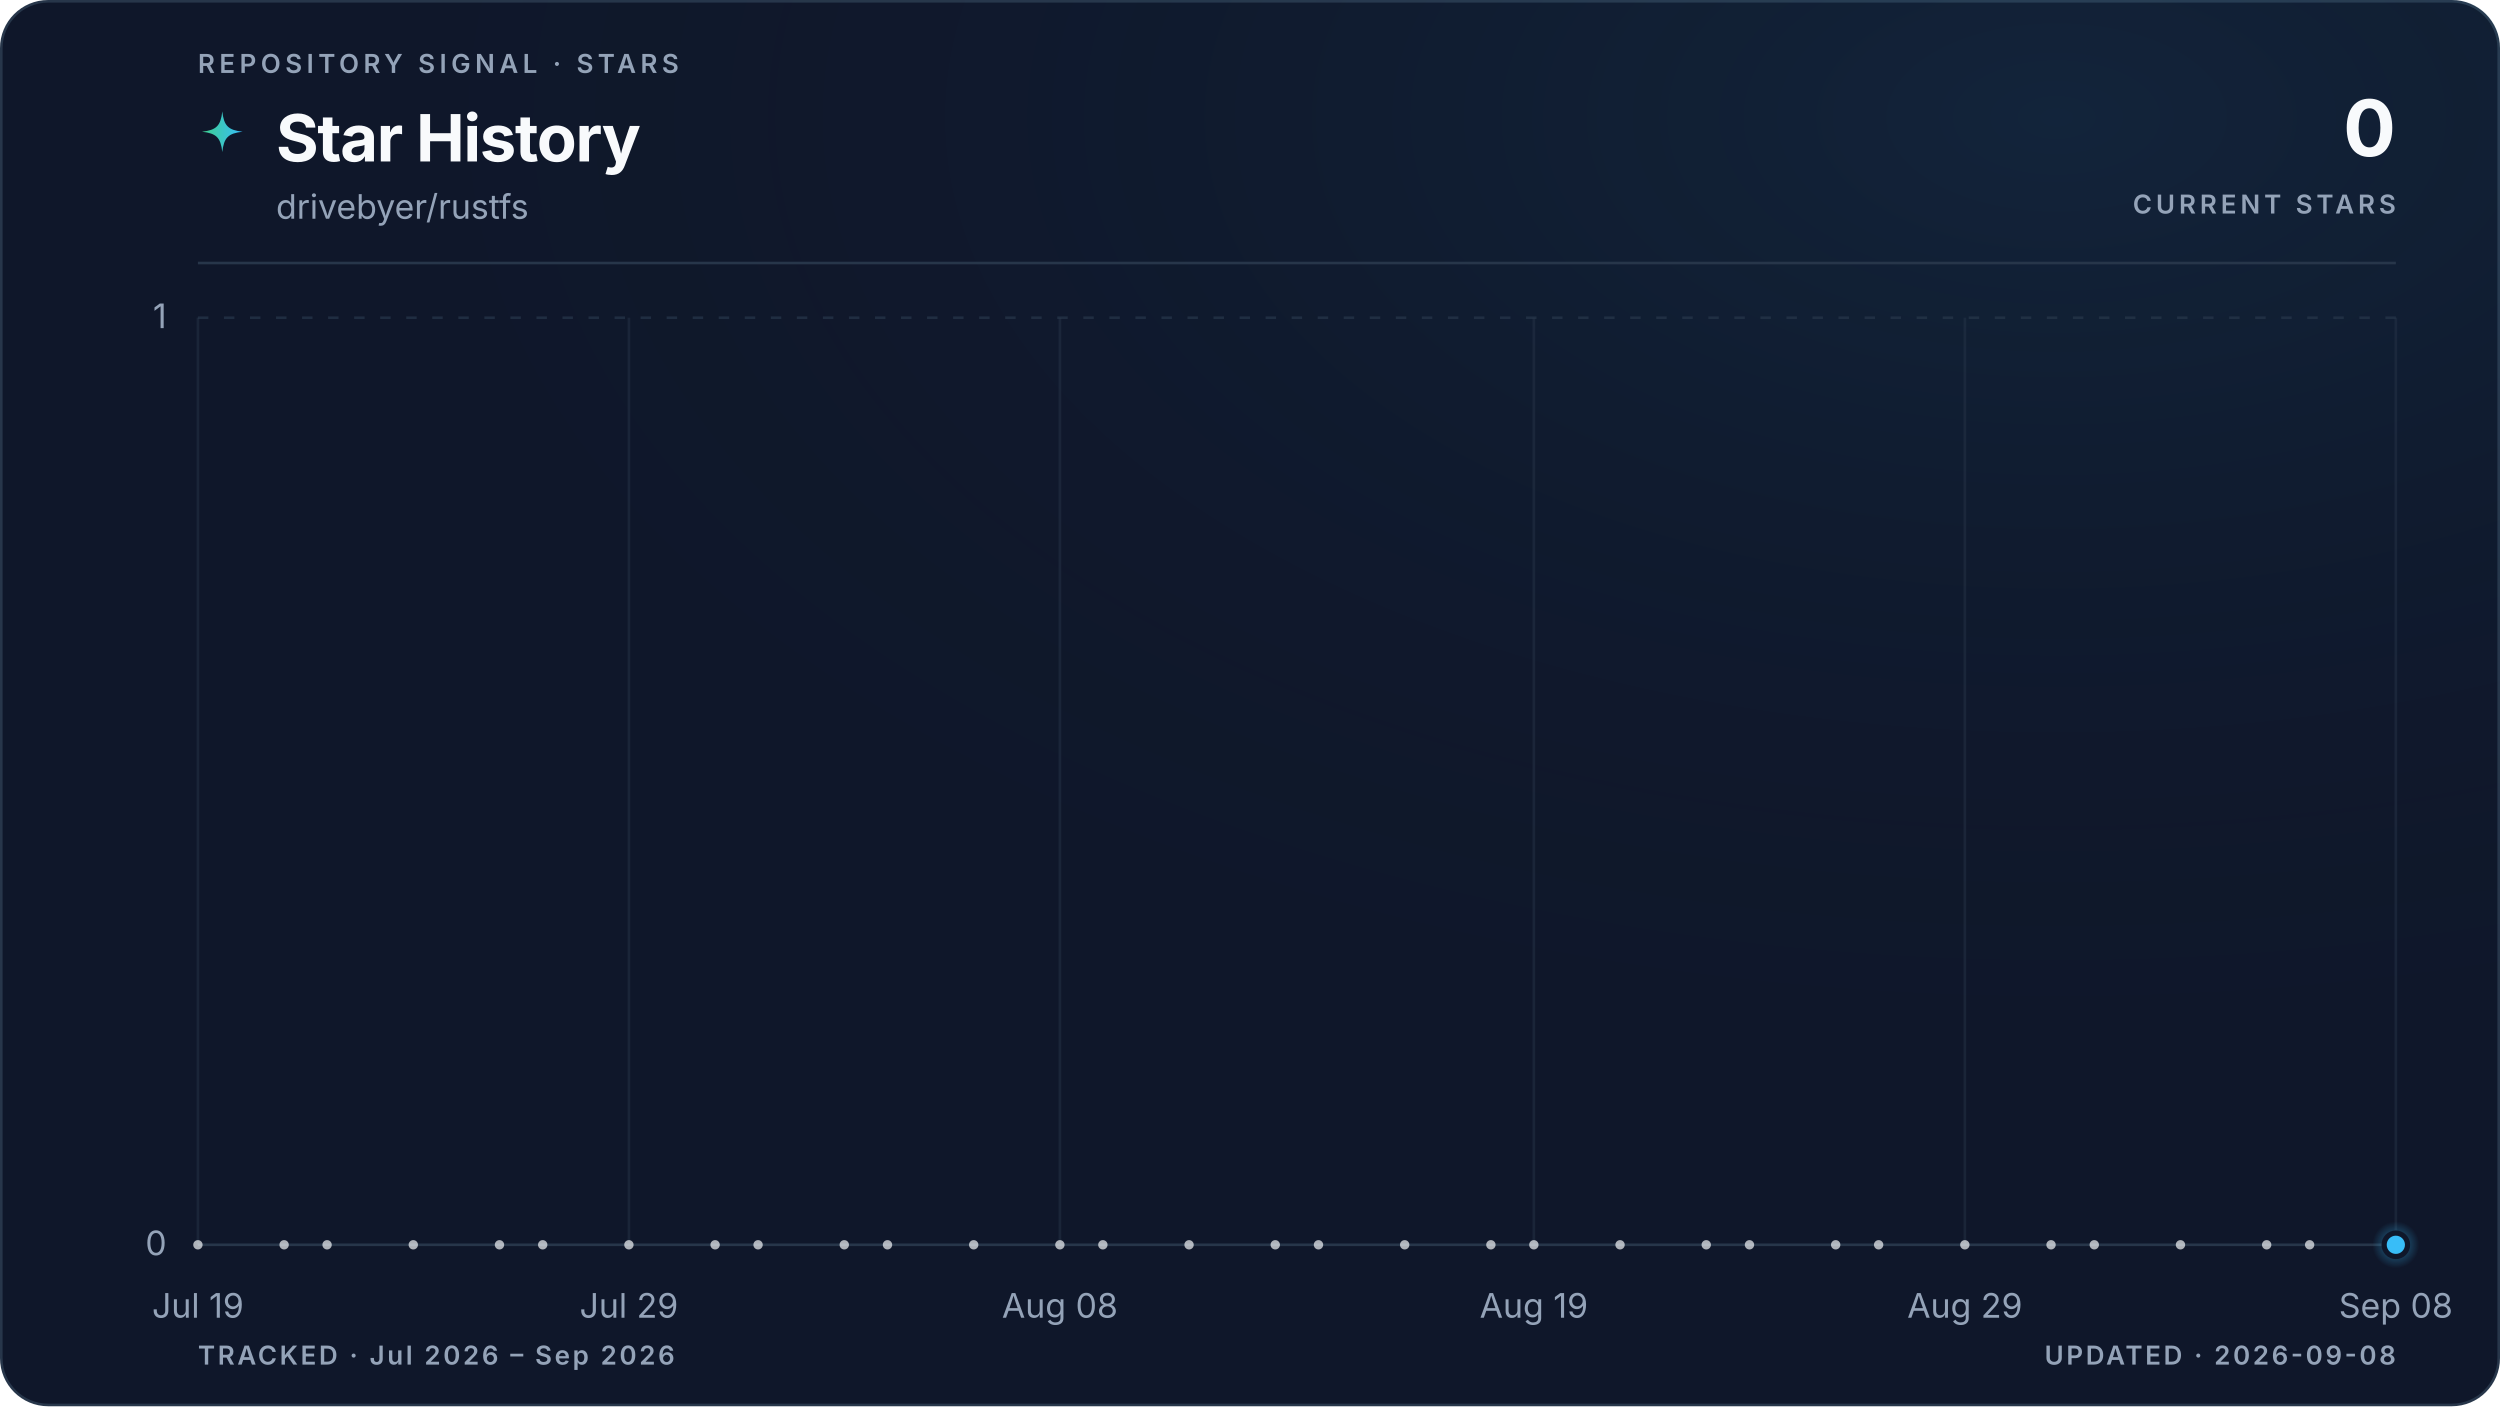
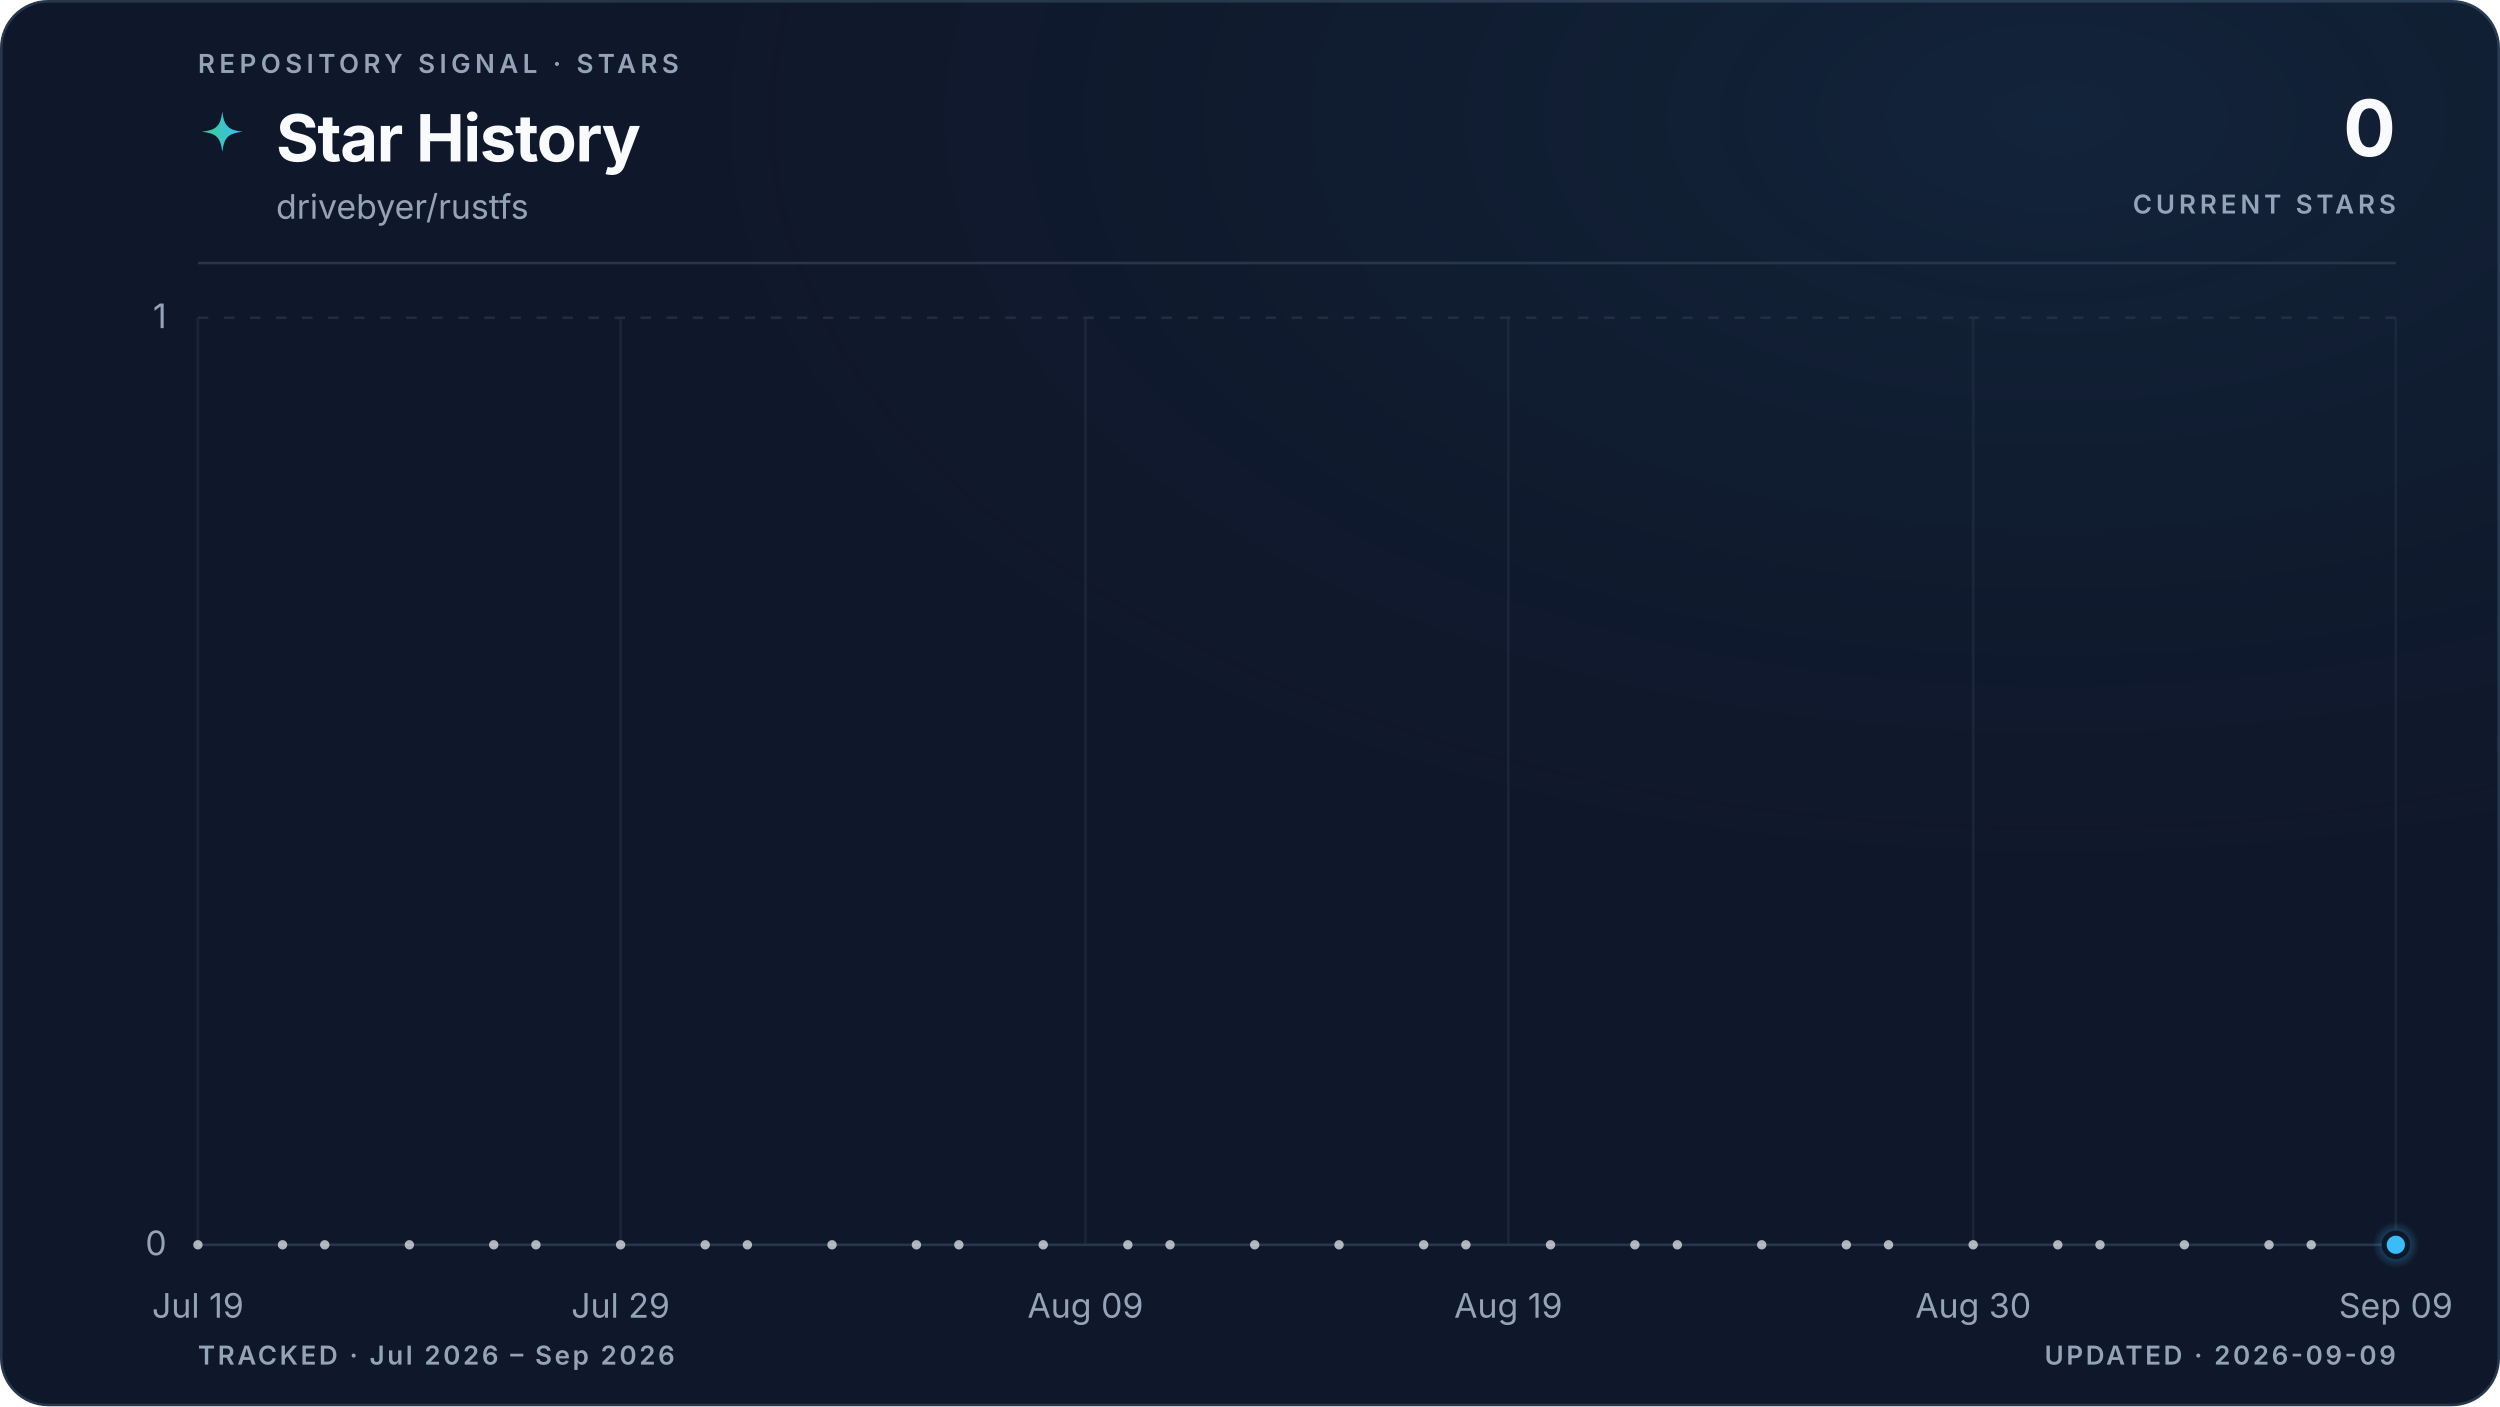
<svg xmlns="http://www.w3.org/2000/svg" viewBox="0 0 960 540" role="img" aria-labelledby="title description" data-style="gradient" data-variant="glow" data-layout="editorial" data-animated="true">
  <defs>
    <linearGradient id="trend" x1="0" y1="0" x2="1" y2="0">
      <stop offset="0%" stop-color="#3ecf8e" />
      <stop offset="100%" stop-color="#38bdf8" />
    </linearGradient>
    <linearGradient id="area" x1="0" y1="0" x2="0" y2="1">
      <stop offset="0%" stop-color="#3ecf8e" stop-opacity="0.22" />
      <stop offset="55%" stop-color="#38bdf8" stop-opacity="0.06" />
      <stop offset="100%" stop-color="#38bdf8" stop-opacity="0" />
    </linearGradient>
    <radialGradient id="marker-halo" cx="50%" cy="50%" r="50%">
      <stop offset="0%" stop-color="#38bdf8" stop-opacity="0.55" />
      <stop offset="100%" stop-color="#38bdf8" stop-opacity="0" />
    </radialGradient>
    <radialGradient id="surface-glow" cx="82%" cy="8%" r="70%">
      <stop offset="0%" stop-color="#38bdf8" stop-opacity="0.08" />
      <stop offset="100%" stop-color="#0f172a" stop-opacity="0" />
    </radialGradient>
    <filter id="trend-glow" x="-20%" y="-20%" width="140%" height="140%">
      <feGaussianBlur stdDeviation="5" />
    </filter>
  </defs>
  <style>
.trend-enter{transform-box:fill-box;transform-origin:center;animation:trend-enter 520ms cubic-bezier(0.16,1,0.3,1)}
.marker-enter{transform-box:fill-box;transform-origin:center;animation:marker-enter 320ms cubic-bezier(0.16,1,0.3,1) 200ms both}
.marker-pulse{transform-box:fill-box;transform-origin:center;animation:marker-pulse 2.6s ease-out infinite}
@keyframes trend-enter{from{opacity:.35;transform:translateY(10px)}to{opacity:1;transform:translateY(0)}}
@keyframes marker-enter{from{opacity:0;transform:scale(.4)}to{opacity:1;transform:scale(1)}}
@keyframes marker-pulse{0%{opacity:.5;transform:scale(.7)}70%,100%{opacity:0;transform:scale(2.1)}}
@media (prefers-reduced-motion:reduce){.trend-enter,.marker-enter,.marker-pulse{animation:none!important}}
@media (prefers-reduced-motion:reduce){.marker-pulse{opacity:0}}
</style>
  <rect x="0.5" y="0.5" width="959" height="539" fill="#0f172a" stroke="#27364a" stroke-width="1" rx="18" />
  <rect width="960" height="540" fill="url(#surface-glow)" rx="18" />
  <text x="76" y="28" fill="#94a3b8" font-family="ui-sans-serif, system-ui, -apple-system, BlinkMacSystemFont, 'Segoe UI', sans-serif" font-size="10" font-weight="600" letter-spacing="1.7">REPOSITORY SIGNAL · STARS</text>
  <path d="M12 1c.8 7.1 2.9 9.2 10 10-7.1.8-9.2 2.9-10 10-.8-7.1-2.9-9.2-10-10 7.1-.8 9.2-2.9 10-10Z" transform="translate(76 42) scale(.78)" fill="url(#trend)" aria-hidden="true" />
  <text x="106" y="62" fill="#f8fafc" font-family="ui-sans-serif, system-ui, -apple-system, BlinkMacSystemFont, 'Segoe UI', sans-serif" font-size="25" font-weight="700" letter-spacing="-0.5">Star History</text>
  <text x="106" y="84" fill="#94a3b8" font-family="ui-sans-serif, system-ui, -apple-system, BlinkMacSystemFont, 'Segoe UI', sans-serif" font-size="13">drivebyer/rustfs</text>
  <text x="920" y="60" fill="#f8fafc" font-family="ui-sans-serif, system-ui, -apple-system, BlinkMacSystemFont, 'Segoe UI', sans-serif" font-size="30" font-weight="700" letter-spacing="-0.6" text-anchor="end">0</text>
  <text x="920" y="82" fill="#94a3b8" font-family="ui-sans-serif, system-ui, -apple-system, BlinkMacSystemFont, 'Segoe UI', sans-serif" font-size="10" font-weight="600" letter-spacing="1.5" text-anchor="end">CURRENT STARS</text>
  <line x1="76" y1="101" x2="920" y2="101" stroke="#27364a" stroke-width="1" />
  <line x1="76" y1="478.0" x2="920" y2="478.0" stroke="#27364a" stroke-width="1" stroke-dasharray="0" opacity="1" />
  <text x="64" y="482.0" fill="#94a3b8" font-family="ui-sans-serif, system-ui, -apple-system, BlinkMacSystemFont, 'Segoe UI', sans-serif" font-size="13" text-anchor="end">0</text>
  <line x1="76" y1="122.0" x2="920" y2="122.0" stroke="#27364a" stroke-width="1" stroke-dasharray="4 6" opacity="0.7" />
  <text x="64" y="126.0" fill="#94a3b8" font-family="ui-sans-serif, system-ui, -apple-system, BlinkMacSystemFont, 'Segoe UI', sans-serif" font-size="13" text-anchor="end">1</text>
  <line x1="76.0" y1="122" x2="76.0" y2="478" stroke="#27364a" stroke-width="1" opacity="0.45" />
  <text x="76.0" y="506" fill="#94a3b8" font-family="ui-sans-serif, system-ui, -apple-system, BlinkMacSystemFont, 'Segoe UI', sans-serif" font-size="13" text-anchor="middle">Jul 19</text>
-   <line x1="241.5" y1="122" x2="241.5" y2="478" stroke="#27364a" stroke-width="1" opacity="0.45" />
-   <text x="241.5" y="506" fill="#94a3b8" font-family="ui-sans-serif, system-ui, -apple-system, BlinkMacSystemFont, 'Segoe UI', sans-serif" font-size="13" text-anchor="middle">Jul 29</text>
-   <line x1="407.0" y1="122" x2="407.0" y2="478" stroke="#27364a" stroke-width="1" opacity="0.45" />
-   <text x="407.0" y="506" fill="#94a3b8" font-family="ui-sans-serif, system-ui, -apple-system, BlinkMacSystemFont, 'Segoe UI', sans-serif" font-size="13" text-anchor="middle">Aug 08</text>
-   <line x1="589.0" y1="122" x2="589.0" y2="478" stroke="#27364a" stroke-width="1" opacity="0.45" />
-   <text x="589.0" y="506" fill="#94a3b8" font-family="ui-sans-serif, system-ui, -apple-system, BlinkMacSystemFont, 'Segoe UI', sans-serif" font-size="13" text-anchor="middle">Aug 19</text>
-   <line x1="754.5" y1="122" x2="754.5" y2="478" stroke="#27364a" stroke-width="1" opacity="0.45" />
-   <text x="754.5" y="506" fill="#94a3b8" font-family="ui-sans-serif, system-ui, -apple-system, BlinkMacSystemFont, 'Segoe UI', sans-serif" font-size="13" text-anchor="middle">Aug 29</text>
+   <line x1="238.3" y1="122" x2="238.3" y2="478" stroke="#27364a" stroke-width="1" opacity="0.45" />
+   <text x="238.3" y="506" fill="#94a3b8" font-family="ui-sans-serif, system-ui, -apple-system, BlinkMacSystemFont, 'Segoe UI', sans-serif" font-size="13" text-anchor="middle">Jul 29</text>
+   <line x1="416.8" y1="122" x2="416.8" y2="478" stroke="#27364a" stroke-width="1" opacity="0.45" />
+   <text x="416.8" y="506" fill="#94a3b8" font-family="ui-sans-serif, system-ui, -apple-system, BlinkMacSystemFont, 'Segoe UI', sans-serif" font-size="13" text-anchor="middle">Aug 09</text>
+   <line x1="579.2" y1="122" x2="579.2" y2="478" stroke="#27364a" stroke-width="1" opacity="0.45" />
+   <text x="579.2" y="506" fill="#94a3b8" font-family="ui-sans-serif, system-ui, -apple-system, BlinkMacSystemFont, 'Segoe UI', sans-serif" font-size="13" text-anchor="middle">Aug 19</text>
+   <line x1="757.7" y1="122" x2="757.7" y2="478" stroke="#27364a" stroke-width="1" opacity="0.45" />
+   <text x="757.7" y="506" fill="#94a3b8" font-family="ui-sans-serif, system-ui, -apple-system, BlinkMacSystemFont, 'Segoe UI', sans-serif" font-size="13" text-anchor="middle">Aug 30</text>
  <line x1="920.0" y1="122" x2="920.0" y2="478" stroke="#27364a" stroke-width="1" opacity="0.45" />
-   <text x="920.0" y="506" fill="#94a3b8" font-family="ui-sans-serif, system-ui, -apple-system, BlinkMacSystemFont, 'Segoe UI', sans-serif" font-size="13" text-anchor="middle">Sep 08</text>
+   <text x="920.0" y="506" fill="#94a3b8" font-family="ui-sans-serif, system-ui, -apple-system, BlinkMacSystemFont, 'Segoe UI', sans-serif" font-size="13" text-anchor="middle">Sep 09</text>
  <g class="trend-enter">
-     <path d="M 76.0 478.0 C 81.5 478.0, 87.0 478.0, 92.5 478.0 C 98.1 478.0, 103.6 478.0, 109.1 478.0 C 114.6 478.0, 120.1 478.0, 125.6 478.0 C 131.2 478.0, 136.7 478.0, 142.2 478.0 C 147.7 478.0, 153.2 478.0, 158.7 478.0 C 164.3 478.0, 169.8 478.0, 175.3 478.0 C 180.8 478.0, 186.3 478.0, 191.8 478.0 C 197.4 478.0, 202.9 478.0, 208.4 478.0 C 213.9 478.0, 219.4 478.0, 224.9 478.0 C 230.5 478.0, 236.0 478.0, 241.5 478.0 C 247.0 478.0, 252.5 478.0, 258.0 478.0 C 263.6 478.0, 269.1 478.0, 274.6 478.0 C 280.1 478.0, 285.6 478.0, 291.1 478.0 C 296.7 478.0, 302.2 478.0, 307.7 478.0 C 313.2 478.0, 318.7 478.0, 324.2 478.0 C 329.8 478.0, 335.3 478.0, 340.8 478.0 C 346.3 478.0, 351.8 478.0, 357.3 478.0 C 362.8 478.0, 368.4 478.0, 373.9 478.0 C 379.4 478.0, 384.9 478.0, 390.4 478.0 C 395.9 478.0, 401.5 478.0, 407.0 478.0 C 412.5 478.0, 418.0 478.0, 423.5 478.0 C 429.0 478.0, 434.6 478.0, 440.1 478.0 C 445.6 478.0, 451.1 478.0, 456.6 478.0 C 462.1 478.0, 467.7 478.0, 473.2 478.0 C 478.7 478.0, 484.2 478.0, 489.7 478.0 C 495.2 478.0, 500.8 478.0, 506.3 478.0 C 511.8 478.0, 517.3 478.0, 522.8 478.0 C 528.3 478.0, 533.9 478.0, 539.4 478.0 C 544.9 478.0, 550.4 478.0, 555.9 478.0 C 561.4 478.0, 567.0 478.0, 572.5 478.0 C 578.0 478.0, 583.5 478.0, 589.0 478.0 C 594.5 478.0, 600.1 478.0, 605.6 478.0 C 611.1 478.0, 616.6 478.0, 622.1 478.0 C 627.6 478.0, 633.2 478.0, 638.7 478.0 C 644.2 478.0, 649.7 478.0, 655.2 478.0 C 660.7 478.0, 666.2 478.0, 671.8 478.0 C 677.3 478.0, 682.8 478.0, 688.3 478.0 C 693.8 478.0, 699.3 478.0, 704.9 478.0 C 710.4 478.0, 715.9 478.0, 721.4 478.0 C 726.9 478.0, 732.4 478.0, 738.0 478.0 C 743.5 478.0, 749.0 478.0, 754.5 478.0 C 760.0 478.0, 765.5 478.0, 771.1 478.0 C 776.6 478.0, 782.1 478.0, 787.6 478.0 C 793.1 478.0, 798.6 478.0, 804.2 478.0 C 809.7 478.0, 815.2 478.0, 820.7 478.0 C 826.2 478.0, 831.7 478.0, 837.3 478.0 C 842.8 478.0, 848.3 478.0, 853.8 478.0 C 859.3 478.0, 864.8 478.0, 870.4 478.0 C 875.9 478.0, 881.4 478.0, 886.9 478.0 C 892.4 478.0, 897.9 478.0, 903.5 478.0 C 909.0 478.0, 914.5 478.0, 920.0 478.0 L 920.0 478.0 L 76.0 478.0 Z" fill="url(#area)" />
-     <path d="M 76.0 478.0 C 81.5 478.0, 87.0 478.0, 92.5 478.0 C 98.1 478.0, 103.6 478.0, 109.1 478.0 C 114.6 478.0, 120.1 478.0, 125.6 478.0 C 131.2 478.0, 136.7 478.0, 142.2 478.0 C 147.7 478.0, 153.2 478.0, 158.7 478.0 C 164.3 478.0, 169.8 478.0, 175.3 478.0 C 180.8 478.0, 186.3 478.0, 191.8 478.0 C 197.4 478.0, 202.9 478.0, 208.4 478.0 C 213.9 478.0, 219.4 478.0, 224.9 478.0 C 230.5 478.0, 236.0 478.0, 241.5 478.0 C 247.0 478.0, 252.5 478.0, 258.0 478.0 C 263.6 478.0, 269.1 478.0, 274.6 478.0 C 280.1 478.0, 285.6 478.0, 291.1 478.0 C 296.7 478.0, 302.2 478.0, 307.7 478.0 C 313.2 478.0, 318.7 478.0, 324.2 478.0 C 329.8 478.0, 335.3 478.0, 340.8 478.0 C 346.3 478.0, 351.8 478.0, 357.3 478.0 C 362.8 478.0, 368.4 478.0, 373.9 478.0 C 379.4 478.0, 384.9 478.0, 390.4 478.0 C 395.9 478.0, 401.5 478.0, 407.0 478.0 C 412.5 478.0, 418.0 478.0, 423.5 478.0 C 429.0 478.0, 434.6 478.0, 440.1 478.0 C 445.6 478.0, 451.1 478.0, 456.6 478.0 C 462.1 478.0, 467.7 478.0, 473.2 478.0 C 478.7 478.0, 484.2 478.0, 489.7 478.0 C 495.2 478.0, 500.8 478.0, 506.3 478.0 C 511.8 478.0, 517.3 478.0, 522.8 478.0 C 528.3 478.0, 533.9 478.0, 539.4 478.0 C 544.9 478.0, 550.4 478.0, 555.9 478.0 C 561.4 478.0, 567.0 478.0, 572.5 478.0 C 578.0 478.0, 583.5 478.0, 589.0 478.0 C 594.5 478.0, 600.1 478.0, 605.6 478.0 C 611.1 478.0, 616.6 478.0, 622.1 478.0 C 627.6 478.0, 633.2 478.0, 638.7 478.0 C 644.2 478.0, 649.7 478.0, 655.2 478.0 C 660.7 478.0, 666.2 478.0, 671.8 478.0 C 677.3 478.0, 682.8 478.0, 688.3 478.0 C 693.8 478.0, 699.3 478.0, 704.9 478.0 C 710.4 478.0, 715.9 478.0, 721.4 478.0 C 726.9 478.0, 732.4 478.0, 738.0 478.0 C 743.5 478.0, 749.0 478.0, 754.5 478.0 C 760.0 478.0, 765.5 478.0, 771.1 478.0 C 776.6 478.0, 782.1 478.0, 787.6 478.0 C 793.1 478.0, 798.6 478.0, 804.2 478.0 C 809.7 478.0, 815.2 478.0, 820.7 478.0 C 826.2 478.0, 831.7 478.0, 837.3 478.0 C 842.8 478.0, 848.3 478.0, 853.8 478.0 C 859.3 478.0, 864.8 478.0, 870.4 478.0 C 875.9 478.0, 881.4 478.0, 886.9 478.0 C 892.4 478.0, 897.9 478.0, 903.5 478.0 C 909.0 478.0, 914.5 478.0, 920.0 478.0" fill="none" stroke="url(#trend)" stroke-width="10" stroke-linecap="round" stroke-linejoin="round" opacity="0.10" filter="url(#trend-glow)" />
-     <path d="M 76.0 478.0 C 81.5 478.0, 87.0 478.0, 92.5 478.0 C 98.1 478.0, 103.6 478.0, 109.1 478.0 C 114.6 478.0, 120.1 478.0, 125.6 478.0 C 131.2 478.0, 136.7 478.0, 142.2 478.0 C 147.7 478.0, 153.2 478.0, 158.7 478.0 C 164.3 478.0, 169.8 478.0, 175.3 478.0 C 180.8 478.0, 186.3 478.0, 191.8 478.0 C 197.4 478.0, 202.9 478.0, 208.4 478.0 C 213.9 478.0, 219.4 478.0, 224.9 478.0 C 230.5 478.0, 236.0 478.0, 241.5 478.0 C 247.0 478.0, 252.5 478.0, 258.0 478.0 C 263.6 478.0, 269.1 478.0, 274.6 478.0 C 280.1 478.0, 285.6 478.0, 291.1 478.0 C 296.7 478.0, 302.2 478.0, 307.7 478.0 C 313.2 478.0, 318.7 478.0, 324.2 478.0 C 329.8 478.0, 335.3 478.0, 340.8 478.0 C 346.3 478.0, 351.8 478.0, 357.3 478.0 C 362.8 478.0, 368.4 478.0, 373.9 478.0 C 379.4 478.0, 384.9 478.0, 390.4 478.0 C 395.9 478.0, 401.5 478.0, 407.0 478.0 C 412.5 478.0, 418.0 478.0, 423.5 478.0 C 429.0 478.0, 434.6 478.0, 440.1 478.0 C 445.6 478.0, 451.1 478.0, 456.6 478.0 C 462.1 478.0, 467.7 478.0, 473.2 478.0 C 478.7 478.0, 484.2 478.0, 489.7 478.0 C 495.2 478.0, 500.8 478.0, 506.3 478.0 C 511.8 478.0, 517.3 478.0, 522.8 478.0 C 528.3 478.0, 533.9 478.0, 539.4 478.0 C 544.9 478.0, 550.4 478.0, 555.9 478.0 C 561.4 478.0, 567.0 478.0, 572.5 478.0 C 578.0 478.0, 583.5 478.0, 589.0 478.0 C 594.5 478.0, 600.1 478.0, 605.6 478.0 C 611.1 478.0, 616.6 478.0, 622.1 478.0 C 627.6 478.0, 633.2 478.0, 638.7 478.0 C 644.2 478.0, 649.7 478.0, 655.2 478.0 C 660.7 478.0, 666.2 478.0, 671.8 478.0 C 677.3 478.0, 682.8 478.0, 688.3 478.0 C 693.8 478.0, 699.3 478.0, 704.9 478.0 C 710.4 478.0, 715.9 478.0, 721.4 478.0 C 726.9 478.0, 732.4 478.0, 738.0 478.0 C 743.5 478.0, 749.0 478.0, 754.5 478.0 C 760.0 478.0, 765.5 478.0, 771.1 478.0 C 776.6 478.0, 782.1 478.0, 787.6 478.0 C 793.1 478.0, 798.6 478.0, 804.2 478.0 C 809.7 478.0, 815.2 478.0, 820.7 478.0 C 826.2 478.0, 831.7 478.0, 837.3 478.0 C 842.8 478.0, 848.3 478.0, 853.8 478.0 C 859.3 478.0, 864.8 478.0, 870.4 478.0 C 875.9 478.0, 881.4 478.0, 886.9 478.0 C 892.4 478.0, 897.9 478.0, 903.5 478.0 C 909.0 478.0, 914.5 478.0, 920.0 478.0" fill="none" stroke="url(#trend)" stroke-width="3" stroke-linecap="round" stroke-linejoin="round" />
+     <path d="M 76.0 478.0 C 81.4 478.0, 86.8 478.0, 92.2 478.0 C 97.6 478.0, 103.1 478.0, 108.5 478.0 C 113.9 478.0, 119.3 478.0, 124.7 478.0 C 130.1 478.0, 135.5 478.0, 140.9 478.0 C 146.3 478.0, 151.7 478.0, 157.2 478.0 C 162.6 478.0, 168.0 478.0, 173.4 478.0 C 178.8 478.0, 184.2 478.0, 189.6 478.0 C 195.0 478.0, 200.4 478.0, 205.8 478.0 C 211.3 478.0, 216.7 478.0, 222.1 478.0 C 227.5 478.0, 232.9 478.0, 238.3 478.0 C 243.7 478.0, 249.1 478.0, 254.5 478.0 C 259.9 478.0, 265.4 478.0, 270.8 478.0 C 276.2 478.0, 281.6 478.0, 287.0 478.0 C 292.4 478.0, 297.8 478.0, 303.2 478.0 C 308.6 478.0, 314.1 478.0, 319.5 478.0 C 324.9 478.0, 330.3 478.0, 335.7 478.0 C 341.1 478.0, 346.5 478.0, 351.9 478.0 C 357.3 478.0, 362.7 478.0, 368.2 478.0 C 373.6 478.0, 379.0 478.0, 384.4 478.0 C 389.8 478.0, 395.2 478.0, 400.6 478.0 C 406.0 478.0, 411.4 478.0, 416.8 478.0 C 422.3 478.0, 427.7 478.0, 433.1 478.0 C 438.5 478.0, 443.9 478.0, 449.3 478.0 C 454.7 478.0, 460.1 478.0, 465.5 478.0 C 470.9 478.0, 476.4 478.0, 481.8 478.0 C 487.2 478.0, 492.6 478.0, 498.0 478.0 C 503.4 478.0, 508.8 478.0, 514.2 478.0 C 519.6 478.0, 525.1 478.0, 530.5 478.0 C 535.9 478.0, 541.3 478.0, 546.7 478.0 C 552.1 478.0, 557.5 478.0, 562.9 478.0 C 568.3 478.0, 573.7 478.0, 579.2 478.0 C 584.6 478.0, 590.0 478.0, 595.4 478.0 C 600.8 478.0, 606.2 478.0, 611.6 478.0 C 617.0 478.0, 622.4 478.0, 627.8 478.0 C 633.3 478.0, 638.7 478.0, 644.1 478.0 C 649.5 478.0, 654.9 478.0, 660.3 478.0 C 665.7 478.0, 671.1 478.0, 676.5 478.0 C 681.9 478.0, 687.4 478.0, 692.8 478.0 C 698.2 478.0, 703.6 478.0, 709.0 478.0 C 714.4 478.0, 719.8 478.0, 725.2 478.0 C 730.6 478.0, 736.1 478.0, 741.5 478.0 C 746.9 478.0, 752.3 478.0, 757.7 478.0 C 763.1 478.0, 768.5 478.0, 773.9 478.0 C 779.3 478.0, 784.7 478.0, 790.2 478.0 C 795.6 478.0, 801.0 478.0, 806.4 478.0 C 811.8 478.0, 817.2 478.0, 822.6 478.0 C 828.0 478.0, 833.4 478.0, 838.8 478.0 C 844.3 478.0, 849.7 478.0, 855.1 478.0 C 860.5 478.0, 865.9 478.0, 871.3 478.0 C 876.7 478.0, 882.1 478.0, 887.5 478.0 C 892.9 478.0, 898.4 478.0, 903.8 478.0 C 909.2 478.0, 914.6 478.0, 920.0 478.0 L 920.0 478.0 L 76.0 478.0 Z" fill="url(#area)" />
+     <path d="M 76.0 478.0 C 81.4 478.0, 86.8 478.0, 92.2 478.0 C 97.6 478.0, 103.1 478.0, 108.5 478.0 C 113.9 478.0, 119.3 478.0, 124.7 478.0 C 130.1 478.0, 135.5 478.0, 140.9 478.0 C 146.3 478.0, 151.7 478.0, 157.2 478.0 C 162.6 478.0, 168.0 478.0, 173.4 478.0 C 178.8 478.0, 184.2 478.0, 189.6 478.0 C 195.0 478.0, 200.4 478.0, 205.8 478.0 C 211.3 478.0, 216.7 478.0, 222.1 478.0 C 227.5 478.0, 232.9 478.0, 238.3 478.0 C 243.7 478.0, 249.1 478.0, 254.5 478.0 C 259.9 478.0, 265.4 478.0, 270.8 478.0 C 276.2 478.0, 281.6 478.0, 287.0 478.0 C 292.4 478.0, 297.8 478.0, 303.2 478.0 C 308.6 478.0, 314.1 478.0, 319.5 478.0 C 324.9 478.0, 330.3 478.0, 335.7 478.0 C 341.1 478.0, 346.5 478.0, 351.9 478.0 C 357.3 478.0, 362.7 478.0, 368.2 478.0 C 373.6 478.0, 379.0 478.0, 384.4 478.0 C 389.8 478.0, 395.2 478.0, 400.6 478.0 C 406.0 478.0, 411.4 478.0, 416.8 478.0 C 422.3 478.0, 427.7 478.0, 433.1 478.0 C 438.5 478.0, 443.9 478.0, 449.3 478.0 C 454.7 478.0, 460.1 478.0, 465.5 478.0 C 470.9 478.0, 476.4 478.0, 481.8 478.0 C 487.2 478.0, 492.6 478.0, 498.0 478.0 C 503.4 478.0, 508.8 478.0, 514.2 478.0 C 519.6 478.0, 525.1 478.0, 530.5 478.0 C 535.9 478.0, 541.3 478.0, 546.7 478.0 C 552.1 478.0, 557.5 478.0, 562.9 478.0 C 568.3 478.0, 573.7 478.0, 579.2 478.0 C 584.6 478.0, 590.0 478.0, 595.4 478.0 C 600.8 478.0, 606.2 478.0, 611.6 478.0 C 617.0 478.0, 622.4 478.0, 627.8 478.0 C 633.3 478.0, 638.7 478.0, 644.1 478.0 C 649.5 478.0, 654.9 478.0, 660.3 478.0 C 665.7 478.0, 671.1 478.0, 676.5 478.0 C 681.9 478.0, 687.4 478.0, 692.8 478.0 C 698.2 478.0, 703.6 478.0, 709.0 478.0 C 714.4 478.0, 719.8 478.0, 725.2 478.0 C 730.6 478.0, 736.1 478.0, 741.5 478.0 C 746.9 478.0, 752.3 478.0, 757.7 478.0 C 763.1 478.0, 768.5 478.0, 773.9 478.0 C 779.3 478.0, 784.7 478.0, 790.2 478.0 C 795.6 478.0, 801.0 478.0, 806.4 478.0 C 811.8 478.0, 817.2 478.0, 822.6 478.0 C 828.0 478.0, 833.4 478.0, 838.8 478.0 C 844.3 478.0, 849.7 478.0, 855.1 478.0 C 860.5 478.0, 865.9 478.0, 871.3 478.0 C 876.7 478.0, 882.1 478.0, 887.5 478.0 C 892.9 478.0, 898.4 478.0, 903.8 478.0 C 909.2 478.0, 914.6 478.0, 920.0 478.0" fill="none" stroke="url(#trend)" stroke-width="10" stroke-linecap="round" stroke-linejoin="round" opacity="0.10" filter="url(#trend-glow)" />
+     <path d="M 76.0 478.0 C 81.4 478.0, 86.8 478.0, 92.2 478.0 C 97.6 478.0, 103.1 478.0, 108.5 478.0 C 113.9 478.0, 119.3 478.0, 124.7 478.0 C 130.1 478.0, 135.5 478.0, 140.9 478.0 C 146.3 478.0, 151.7 478.0, 157.2 478.0 C 162.6 478.0, 168.0 478.0, 173.4 478.0 C 178.8 478.0, 184.2 478.0, 189.6 478.0 C 195.0 478.0, 200.4 478.0, 205.8 478.0 C 211.3 478.0, 216.7 478.0, 222.1 478.0 C 227.5 478.0, 232.9 478.0, 238.3 478.0 C 243.7 478.0, 249.1 478.0, 254.5 478.0 C 259.9 478.0, 265.4 478.0, 270.8 478.0 C 276.2 478.0, 281.6 478.0, 287.0 478.0 C 292.4 478.0, 297.8 478.0, 303.2 478.0 C 308.6 478.0, 314.1 478.0, 319.5 478.0 C 324.9 478.0, 330.3 478.0, 335.7 478.0 C 341.1 478.0, 346.5 478.0, 351.9 478.0 C 357.3 478.0, 362.7 478.0, 368.2 478.0 C 373.6 478.0, 379.0 478.0, 384.4 478.0 C 389.8 478.0, 395.2 478.0, 400.6 478.0 C 406.0 478.0, 411.4 478.0, 416.8 478.0 C 422.3 478.0, 427.7 478.0, 433.1 478.0 C 438.5 478.0, 443.9 478.0, 449.3 478.0 C 454.7 478.0, 460.1 478.0, 465.5 478.0 C 470.9 478.0, 476.4 478.0, 481.8 478.0 C 487.2 478.0, 492.6 478.0, 498.0 478.0 C 503.4 478.0, 508.8 478.0, 514.2 478.0 C 519.6 478.0, 525.1 478.0, 530.5 478.0 C 535.9 478.0, 541.3 478.0, 546.7 478.0 C 552.1 478.0, 557.5 478.0, 562.9 478.0 C 568.3 478.0, 573.7 478.0, 579.2 478.0 C 584.6 478.0, 590.0 478.0, 595.4 478.0 C 600.8 478.0, 606.2 478.0, 611.6 478.0 C 617.0 478.0, 622.4 478.0, 627.8 478.0 C 633.3 478.0, 638.7 478.0, 644.1 478.0 C 649.5 478.0, 654.9 478.0, 660.3 478.0 C 665.7 478.0, 671.1 478.0, 676.5 478.0 C 681.9 478.0, 687.4 478.0, 692.8 478.0 C 698.2 478.0, 703.6 478.0, 709.0 478.0 C 714.4 478.0, 719.8 478.0, 725.2 478.0 C 730.6 478.0, 736.1 478.0, 741.5 478.0 C 746.9 478.0, 752.3 478.0, 757.7 478.0 C 763.1 478.0, 768.5 478.0, 773.9 478.0 C 779.3 478.0, 784.7 478.0, 790.2 478.0 C 795.6 478.0, 801.0 478.0, 806.4 478.0 C 811.8 478.0, 817.2 478.0, 822.6 478.0 C 828.0 478.0, 833.4 478.0, 838.8 478.0 C 844.3 478.0, 849.7 478.0, 855.1 478.0 C 860.5 478.0, 865.9 478.0, 871.3 478.0 C 876.7 478.0, 882.1 478.0, 887.5 478.0 C 892.9 478.0, 898.4 478.0, 903.8 478.0 C 909.2 478.0, 914.6 478.0, 920.0 478.0" fill="none" stroke="url(#trend)" stroke-width="3" stroke-linecap="round" stroke-linejoin="round" />
    <g data-point-count="31" fill="#f8fafc" opacity="0.68">
      <circle cx="76.0" cy="478.0" r="1.8" />
-       <circle cx="109.1" cy="478.0" r="1.8" />
-       <circle cx="125.6" cy="478.0" r="1.8" />
-       <circle cx="158.7" cy="478.0" r="1.8" />
-       <circle cx="191.8" cy="478.0" r="1.8" />
-       <circle cx="208.4" cy="478.0" r="1.8" />
-       <circle cx="241.5" cy="478.0" r="1.8" />
-       <circle cx="274.6" cy="478.0" r="1.8" />
-       <circle cx="291.1" cy="478.0" r="1.8" />
-       <circle cx="324.2" cy="478.0" r="1.8" />
-       <circle cx="340.8" cy="478.0" r="1.8" />
-       <circle cx="373.9" cy="478.0" r="1.8" />
-       <circle cx="407.0" cy="478.0" r="1.8" />
-       <circle cx="423.5" cy="478.0" r="1.8" />
-       <circle cx="456.6" cy="478.0" r="1.8" />
-       <circle cx="489.7" cy="478.0" r="1.8" />
-       <circle cx="506.3" cy="478.0" r="1.8" />
-       <circle cx="539.4" cy="478.0" r="1.8" />
-       <circle cx="572.5" cy="478.0" r="1.8" />
-       <circle cx="589.0" cy="478.0" r="1.8" />
-       <circle cx="622.1" cy="478.0" r="1.8" />
-       <circle cx="655.2" cy="478.0" r="1.8" />
-       <circle cx="671.8" cy="478.0" r="1.8" />
-       <circle cx="704.9" cy="478.0" r="1.8" />
-       <circle cx="721.4" cy="478.0" r="1.8" />
-       <circle cx="754.5" cy="478.0" r="1.8" />
-       <circle cx="787.6" cy="478.0" r="1.8" />
-       <circle cx="804.2" cy="478.0" r="1.8" />
-       <circle cx="837.3" cy="478.0" r="1.8" />
-       <circle cx="870.4" cy="478.0" r="1.8" />
-       <circle cx="886.9" cy="478.0" r="1.8" />
+       <circle cx="108.5" cy="478.0" r="1.8" />
+       <circle cx="124.7" cy="478.0" r="1.8" />
+       <circle cx="157.2" cy="478.0" r="1.8" />
+       <circle cx="189.6" cy="478.0" r="1.8" />
+       <circle cx="205.8" cy="478.0" r="1.8" />
+       <circle cx="238.3" cy="478.0" r="1.8" />
+       <circle cx="270.8" cy="478.0" r="1.8" />
+       <circle cx="287.0" cy="478.0" r="1.8" />
+       <circle cx="319.5" cy="478.0" r="1.8" />
+       <circle cx="351.9" cy="478.0" r="1.8" />
+       <circle cx="368.2" cy="478.0" r="1.8" />
+       <circle cx="400.6" cy="478.0" r="1.8" />
+       <circle cx="433.1" cy="478.0" r="1.8" />
+       <circle cx="449.3" cy="478.0" r="1.8" />
+       <circle cx="481.8" cy="478.0" r="1.8" />
+       <circle cx="514.2" cy="478.0" r="1.8" />
+       <circle cx="546.7" cy="478.0" r="1.8" />
+       <circle cx="562.9" cy="478.0" r="1.8" />
+       <circle cx="595.4" cy="478.0" r="1.8" />
+       <circle cx="627.8" cy="478.0" r="1.8" />
+       <circle cx="644.1" cy="478.0" r="1.8" />
+       <circle cx="676.5" cy="478.0" r="1.8" />
+       <circle cx="709.0" cy="478.0" r="1.8" />
+       <circle cx="725.2" cy="478.0" r="1.8" />
+       <circle cx="757.7" cy="478.0" r="1.8" />
+       <circle cx="790.2" cy="478.0" r="1.8" />
+       <circle cx="806.4" cy="478.0" r="1.8" />
+       <circle cx="838.8" cy="478.0" r="1.8" />
+       <circle cx="871.3" cy="478.0" r="1.8" />
+       <circle cx="887.5" cy="478.0" r="1.8" />
    </g>
  </g>
  <g class="marker-enter">
    <circle class="marker-pulse" cx="920.0" cy="478.0" r="9" fill="url(#marker-halo)" />
    <circle cx="920.0" cy="478.0" r="4.5" fill="#38bdf8" stroke="#0f172a" stroke-width="2" />
  </g>
  <text x="76" y="524" fill="#94a3b8" font-family="ui-sans-serif, system-ui, -apple-system, BlinkMacSystemFont, 'Segoe UI', sans-serif" font-size="10" font-weight="600" letter-spacing="1">TRACKED · Jul 2026 – Sep 2026</text>
-   <text x="920" y="524" fill="#94a3b8" font-family="ui-sans-serif, system-ui, -apple-system, BlinkMacSystemFont, 'Segoe UI', sans-serif" font-size="10" font-weight="600" letter-spacing="1" text-anchor="end">UPDATED · 2026-09-08</text>
+   <text x="920" y="524" fill="#94a3b8" font-family="ui-sans-serif, system-ui, -apple-system, BlinkMacSystemFont, 'Segoe UI', sans-serif" font-size="10" font-weight="600" letter-spacing="1" text-anchor="end">UPDATED · 2026-09-09</text>
</svg>
